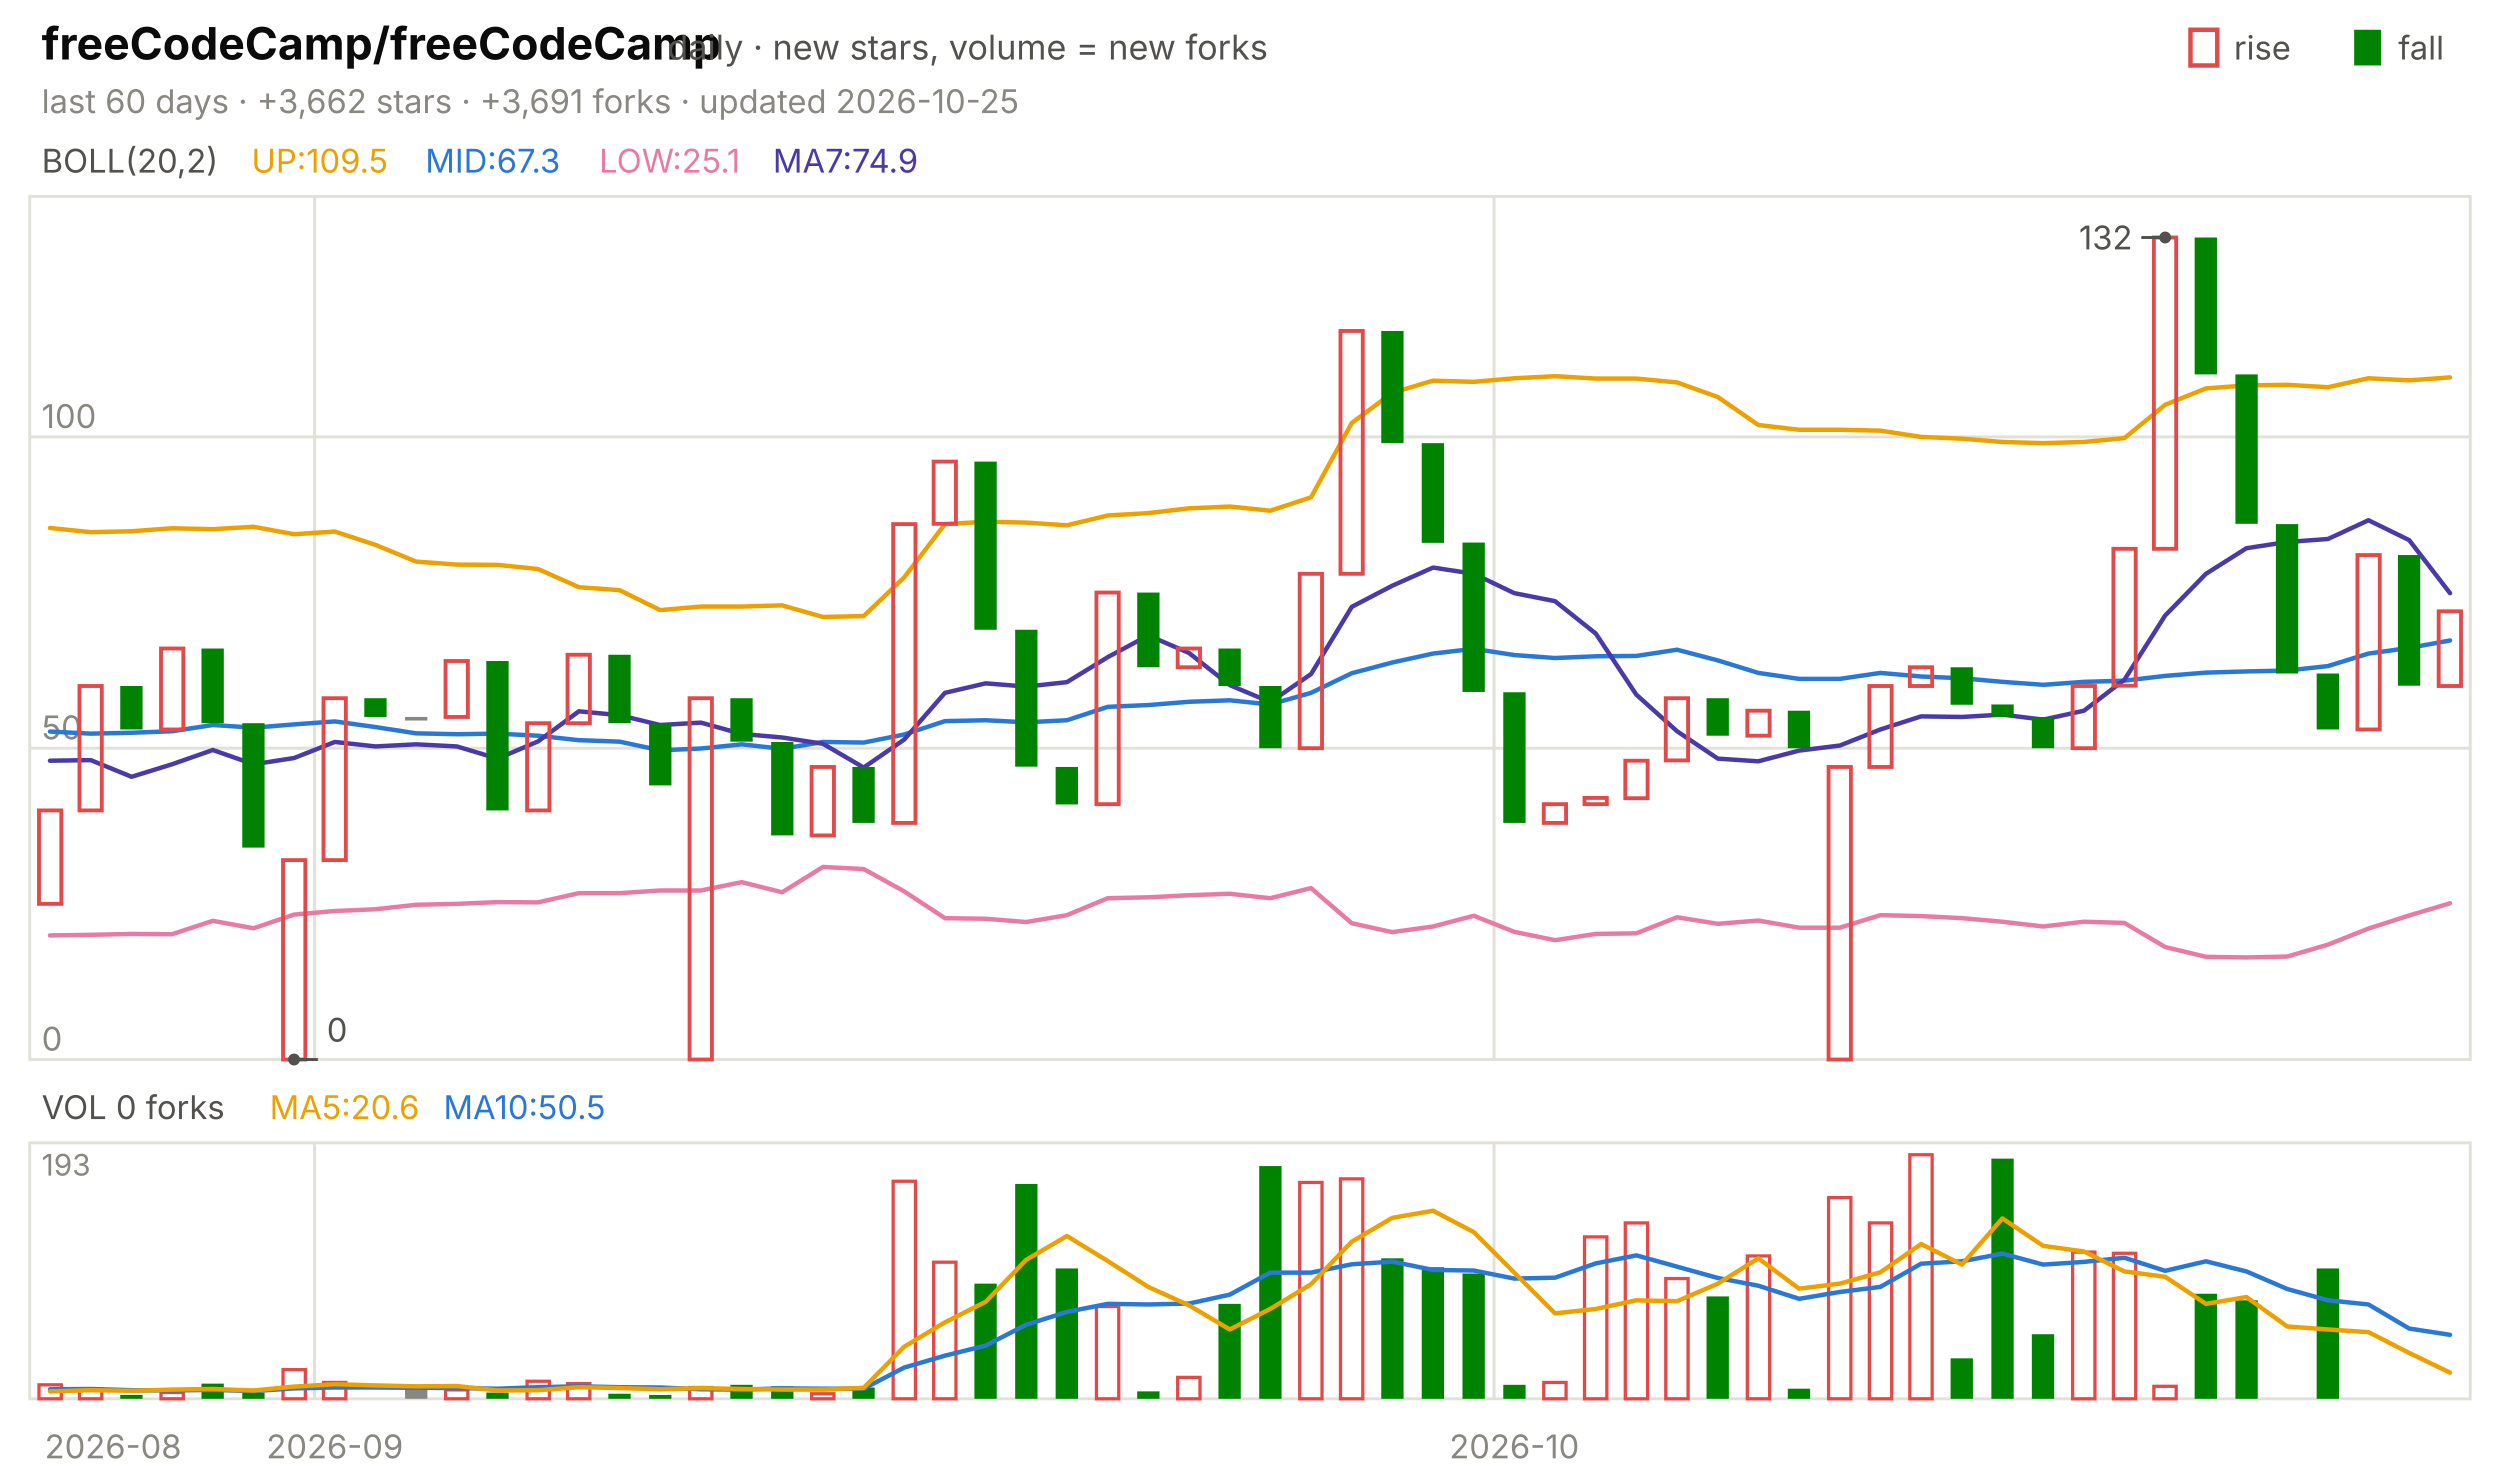
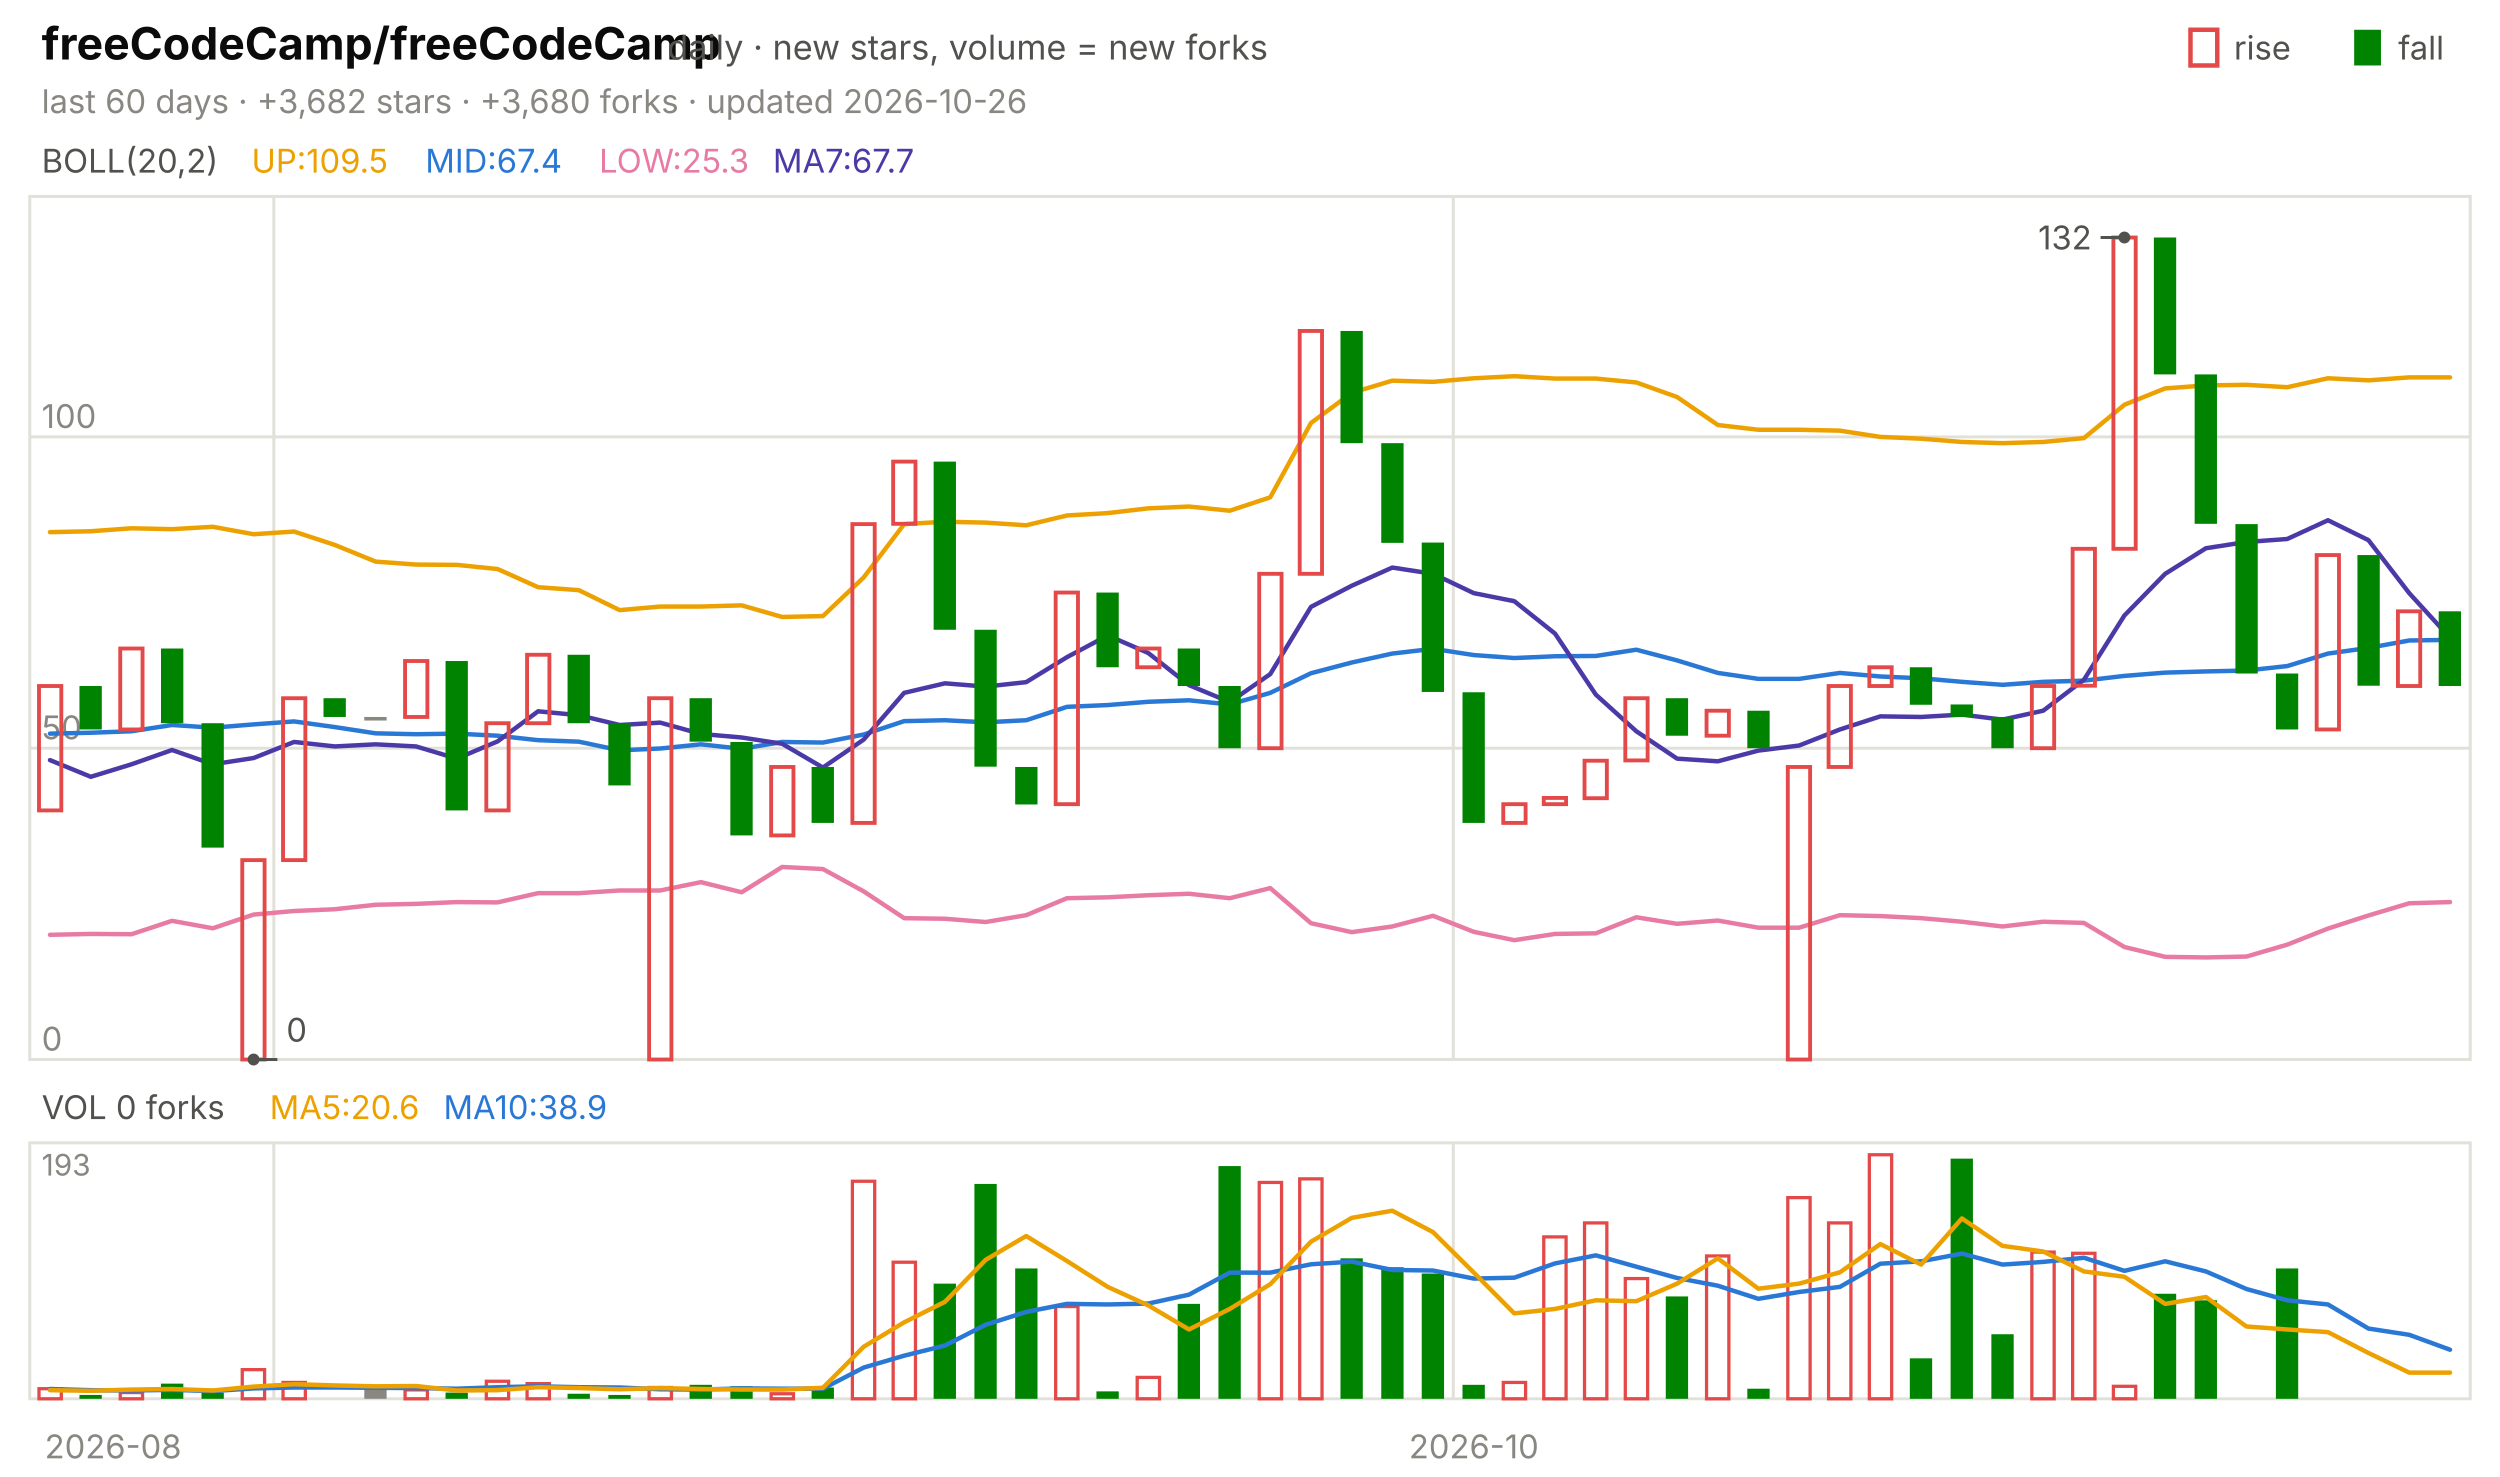
<svg xmlns="http://www.w3.org/2000/svg" viewBox="0 0 840 496" width="840" height="496" font-family="-apple-system,'Segoe UI',system-ui,sans-serif" role="img" aria-label="freeCodeCamp/freeCodeCamp candlestick chart">
  <text x="14.0" y="20.0" font-size="15" fill="#0b0b0b" font-weight="650">freeCodeCamp/freeCodeCamp</text>
  <text x="224.2" y="20.0" font-size="11.5" fill="#52514e">daily · new stars, volume = new forks</text>
  <text x="805.8" y="20.0" font-size="11.0" fill="#52514e">fall</text>
  <rect x="791" y="10" width="9" height="12" fill="#008300" />
  <text x="750.6" y="20.0" font-size="11.0" fill="#52514e">rise</text>
  <rect x="736" y="10" width="9" height="12" fill="none" stroke="#e34948" stroke-width="1.5" />
-   <text x="14.0" y="38.0" font-size="11.0" fill="#898781">last 60 days · +3,662 stars · +3,691 forks · updated 2026-10-25</text>
+   <text x="14.0" y="38.0" font-size="11.0" fill="#898781">last 60 days · +3,682 stars · +3,680 forks · updated 2026-10-26</text>
  <rect x="10" y="66" width="820" height="290" fill="none" stroke="#e1e0d9" />
  <rect x="10" y="384" width="820" height="86" fill="none" stroke="#e1e0d9" />
  <text x="38.0" y="490.0" font-size="11.0" fill="#898781" text-anchor="middle">2026-08</text>
-   <line x1="105.7" y1="66.0" x2="105.7" y2="356.0" stroke="#e1e0d9" stroke-width="1.0" />
-   <line x1="105.7" y1="384.0" x2="105.7" y2="470.0" stroke="#e1e0d9" stroke-width="1.0" />
-   <text x="112.5" y="490.0" font-size="11.0" fill="#898781" text-anchor="middle">2026-09</text>
-   <line x1="502.0" y1="66.0" x2="502.0" y2="356.0" stroke="#e1e0d9" stroke-width="1.0" />
-   <line x1="502.0" y1="384.0" x2="502.0" y2="470.0" stroke="#e1e0d9" stroke-width="1.0" />
-   <text x="508.8" y="490.0" font-size="11.0" fill="#898781" text-anchor="middle">2026-10</text>
+   <line x1="92.0" y1="66.0" x2="92.0" y2="356.0" stroke="#e1e0d9" stroke-width="1.0" />
+   <line x1="92.0" y1="384.0" x2="92.0" y2="470.0" stroke="#e1e0d9" stroke-width="1.0" />
+   <line x1="488.3" y1="66.0" x2="488.3" y2="356.0" stroke="#e1e0d9" stroke-width="1.0" />
+   <line x1="488.3" y1="384.0" x2="488.3" y2="470.0" stroke="#e1e0d9" stroke-width="1.0" />
+   <text x="495.2" y="490.0" font-size="11.0" fill="#898781" text-anchor="middle">2026-10</text>
  <text x="14.0" y="58.0" font-size="11.0" fill="#52514e">BOLL(20,2)</text>
  <text x="84.5" y="58.0" font-size="11.0" fill="#eda100">UP:109.5</text>
-   <text x="142.9" y="58.0" font-size="11.0" fill="#2a78d6">MID:67.3</text>
-   <text x="201.3" y="58.0" font-size="11.0" fill="#e87ba4">LOW:25.1</text>
-   <text x="259.7" y="58.0" font-size="11.0" fill="#4a3aa7">MA7:74.9</text>
+   <text x="142.9" y="58.0" font-size="11.0" fill="#2a78d6">MID:67.4</text>
+   <text x="201.3" y="58.0" font-size="11.0" fill="#e87ba4">LOW:25.3</text>
+   <text x="259.7" y="58.0" font-size="11.0" fill="#4a3aa7">MA7:67.7</text>
  <line x1="10.0" y1="356.0" x2="830.0" y2="356.0" stroke="#e1e0d9" stroke-width="1.0" />
  <text x="14.0" y="353.0" font-size="11.0" fill="#898781">0</text>
  <line x1="10.0" y1="251.4" x2="830.0" y2="251.4" stroke="#e1e0d9" stroke-width="1.0" />
  <text x="14.0" y="248.4" font-size="11.0" fill="#898781">50</text>
  <line x1="10.0" y1="146.8" x2="830.0" y2="146.8" stroke="#e1e0d9" stroke-width="1.0" />
  <text x="14.0" y="143.8" font-size="11.0" fill="#898781">100</text>
-   <polyline points="16.8,177.4 30.5,178.8 44.2,178.5 57.8,177.5 71.5,177.8 85.2,177.0 98.8,179.5 112.5,178.6 126.2,183.1 139.8,188.7 153.5,189.7 167.2,189.8 180.8,191.2 194.5,197.3 208.2,198.3 221.8,205.0 235.5,203.8 249.2,203.8 262.8,203.4 276.5,207.3 290.2,207.0 303.8,194.0 317.5,176.1 331.2,175.3 344.8,175.6 358.5,176.5 372.2,173.2 385.8,172.4 399.5,170.8 413.2,170.2 426.8,171.6 440.5,167.1 454.2,142.1 467.8,132.0 481.5,127.9 495.2,128.3 508.8,127.1 522.5,126.4 536.2,127.2 549.8,127.2 563.5,128.5 577.2,133.4 590.8,142.8 604.5,144.4 618.2,144.4 631.8,144.7 645.5,146.8 659.2,147.4 672.8,148.5 686.5,148.9 700.2,148.5 713.8,147.2 727.5,136.0 741.2,130.5 754.8,129.5 768.5,129.3 782.2,130.1 795.8,127.1 809.5,127.8 823.2,126.8" fill="none" stroke="#eda100" stroke-width="1.5" stroke-linejoin="round" stroke-linecap="round" />
-   <polyline points="16.8,245.8 30.5,246.5 44.2,246.2 57.8,245.7 71.5,243.6 85.2,244.5 98.8,243.4 112.5,242.4 126.2,244.3 139.8,246.4 153.5,246.7 167.2,246.5 180.8,247.2 194.5,248.7 208.2,249.2 221.8,252.1 235.5,251.5 249.2,250.1 262.8,251.6 276.5,249.3 290.2,249.5 303.8,246.8 317.5,242.3 331.2,242.0 344.8,242.7 358.5,242.0 372.2,237.5 385.8,236.9 399.5,235.8 413.2,235.3 426.8,236.7 440.5,232.8 454.2,226.2 467.8,222.6 481.5,219.6 495.2,218.0 508.8,220.1 522.5,221.1 536.2,220.5 549.8,220.4 563.5,218.3 577.2,221.9 590.8,226.1 604.5,228.1 618.2,228.1 631.8,226.1 645.5,227.3 659.2,227.9 672.8,229.1 686.5,230.1 700.2,229.1 713.8,228.7 727.5,227.1 741.2,226.0 754.8,225.6 768.5,225.3 782.2,223.8 795.8,219.6 809.5,217.7 823.2,215.2" fill="none" stroke="#2a78d6" stroke-width="1.5" stroke-linejoin="round" stroke-linecap="round" />
-   <polyline points="16.8,314.3 30.5,314.1 44.2,313.8 57.8,313.9 71.5,309.4 85.2,311.9 98.8,307.3 112.5,306.1 126.2,305.5 139.8,304.0 153.5,303.7 167.2,303.1 180.8,303.2 194.5,300.1 208.2,300.1 221.8,299.2 235.5,299.2 249.2,296.4 262.8,299.8 276.5,291.3 290.2,292.0 303.8,299.5 317.5,308.5 331.2,308.7 344.8,309.8 358.5,307.5 372.2,301.8 385.8,301.5 399.5,300.8 413.2,300.3 426.8,301.8 440.5,298.4 454.2,310.2 467.8,313.2 481.5,311.3 495.2,307.7 508.8,313.1 522.5,315.9 536.2,313.8 549.8,313.6 563.5,308.2 577.2,310.4 590.8,309.3 604.5,311.7 618.2,311.7 631.8,307.5 645.5,307.8 659.2,308.5 672.8,309.7 686.5,311.3 700.2,309.7 713.8,310.1 727.5,318.2 741.2,321.5 754.8,321.7 768.5,321.4 782.2,317.4 795.8,312.0 809.5,307.6 823.2,303.5" fill="none" stroke="#e87ba4" stroke-width="1.5" stroke-linejoin="round" stroke-linecap="round" />
-   <polyline points="16.8,255.6 30.5,255.4 44.2,261.0 57.8,256.8 71.5,252.0 85.2,256.8 98.8,254.7 112.5,249.3 126.2,250.8 139.8,250.1 153.5,250.8 167.2,254.9 180.8,249.1 194.5,239.0 208.2,240.3 221.8,243.6 235.5,242.8 249.2,246.6 262.8,247.8 276.5,249.9 290.2,257.9 303.8,248.5 317.5,232.8 331.2,229.6 344.8,230.7 358.5,229.2 372.2,220.8 385.8,213.5 399.5,219.4 413.2,230.2 426.8,235.9 440.5,226.5 454.2,203.9 467.8,196.8 481.5,190.7 495.2,192.8 508.8,199.3 522.5,202.0 536.2,212.9 549.8,233.4 563.5,245.7 577.2,254.9 590.8,255.8 604.5,252.2 618.2,250.5 631.8,245.1 645.5,240.7 659.2,240.9 672.8,240.1 686.5,241.8 700.2,238.8 713.8,228.4 727.5,206.8 741.2,192.8 754.8,184.2 768.5,182.1 782.2,181.1 795.8,174.8 809.5,181.5 823.2,199.3" fill="none" stroke="#4a3aa7" stroke-width="1.5" stroke-linejoin="round" stroke-linecap="round" />
-   <rect x="13.1" y="272.3" width="7.5" height="31.4" fill="none" stroke="#e34948" stroke-width="1.3" />
-   <rect x="26.7" y="230.5" width="7.5" height="41.8" fill="none" stroke="#e34948" stroke-width="1.3" />
-   <rect x="40.4" y="230.5" width="7.5" height="14.6" fill="#008300" />
-   <rect x="54.1" y="217.9" width="7.5" height="27.2" fill="none" stroke="#e34948" stroke-width="1.3" />
-   <rect x="67.7" y="217.9" width="7.5" height="25.1" fill="#008300" />
-   <rect x="81.4" y="243.0" width="7.5" height="41.8" fill="#008300" />
-   <rect x="95.1" y="289.0" width="7.5" height="67.0" fill="none" stroke="#e34948" stroke-width="1.3" />
-   <rect x="108.7" y="234.6" width="7.5" height="54.4" fill="none" stroke="#e34948" stroke-width="1.3" />
-   <rect x="122.4" y="234.6" width="7.5" height="6.3" fill="#008300" />
-   <rect x="136.1" y="240.9" width="7.5" height="1.2" fill="#898781" />
-   <rect x="149.7" y="222.1" width="7.5" height="18.8" fill="none" stroke="#e34948" stroke-width="1.3" />
-   <rect x="163.4" y="222.1" width="7.5" height="50.2" fill="#008300" />
-   <rect x="177.1" y="243.0" width="7.5" height="29.3" fill="none" stroke="#e34948" stroke-width="1.3" />
-   <rect x="190.7" y="220.0" width="7.5" height="23.0" fill="none" stroke="#e34948" stroke-width="1.3" />
-   <rect x="204.4" y="220.0" width="7.5" height="23.0" fill="#008300" />
-   <rect x="218.1" y="243.0" width="7.5" height="20.9" fill="#008300" />
-   <rect x="231.7" y="234.6" width="7.5" height="121.4" fill="none" stroke="#e34948" stroke-width="1.3" />
-   <rect x="245.4" y="234.6" width="7.5" height="14.6" fill="#008300" />
-   <rect x="259.1" y="249.3" width="7.5" height="31.4" fill="#008300" />
-   <rect x="272.7" y="257.7" width="7.5" height="23.0" fill="none" stroke="#e34948" stroke-width="1.3" />
-   <rect x="286.4" y="257.7" width="7.5" height="18.8" fill="#008300" />
-   <rect x="300.1" y="176.1" width="7.5" height="100.4" fill="none" stroke="#e34948" stroke-width="1.3" />
-   <rect x="313.7" y="155.1" width="7.5" height="20.9" fill="none" stroke="#e34948" stroke-width="1.3" />
-   <rect x="327.4" y="155.1" width="7.5" height="56.5" fill="#008300" />
-   <rect x="341.1" y="211.6" width="7.5" height="46.0" fill="#008300" />
-   <rect x="354.7" y="257.7" width="7.5" height="12.6" fill="#008300" />
-   <rect x="368.4" y="199.1" width="7.5" height="71.1" fill="none" stroke="#e34948" stroke-width="1.3" />
-   <rect x="382.1" y="199.1" width="7.5" height="25.1" fill="#008300" />
-   <rect x="395.7" y="217.9" width="7.5" height="6.3" fill="none" stroke="#e34948" stroke-width="1.3" />
-   <rect x="409.4" y="217.9" width="7.5" height="12.6" fill="#008300" />
-   <rect x="423.1" y="230.5" width="7.5" height="20.9" fill="#008300" />
-   <rect x="436.7" y="192.8" width="7.5" height="58.6" fill="none" stroke="#e34948" stroke-width="1.3" />
-   <rect x="450.4" y="111.2" width="7.5" height="81.6" fill="none" stroke="#e34948" stroke-width="1.3" />
-   <rect x="464.1" y="111.2" width="7.5" height="37.7" fill="#008300" />
-   <rect x="477.7" y="148.9" width="7.5" height="33.5" fill="#008300" />
-   <rect x="491.4" y="182.3" width="7.5" height="50.2" fill="#008300" />
-   <rect x="505.1" y="232.6" width="7.5" height="43.9" fill="#008300" />
-   <rect x="518.7" y="270.2" width="7.5" height="6.3" fill="none" stroke="#e34948" stroke-width="1.3" />
-   <rect x="532.4" y="268.1" width="7.5" height="2.1" fill="none" stroke="#e34948" stroke-width="1.3" />
-   <rect x="546.1" y="255.6" width="7.5" height="12.6" fill="none" stroke="#e34948" stroke-width="1.3" />
-   <rect x="559.7" y="234.6" width="7.5" height="20.9" fill="none" stroke="#e34948" stroke-width="1.3" />
-   <rect x="573.4" y="234.6" width="7.5" height="12.6" fill="#008300" />
-   <rect x="587.1" y="238.8" width="7.5" height="8.4" fill="none" stroke="#e34948" stroke-width="1.3" />
-   <rect x="600.7" y="238.8" width="7.5" height="12.6" fill="#008300" />
-   <rect x="614.4" y="257.7" width="7.5" height="98.3" fill="none" stroke="#e34948" stroke-width="1.3" />
-   <rect x="628.1" y="230.5" width="7.5" height="27.2" fill="none" stroke="#e34948" stroke-width="1.3" />
-   <rect x="641.7" y="224.2" width="7.5" height="6.3" fill="none" stroke="#e34948" stroke-width="1.3" />
-   <rect x="655.4" y="224.2" width="7.5" height="12.6" fill="#008300" />
-   <rect x="669.1" y="236.7" width="7.5" height="4.2" fill="#008300" />
-   <rect x="682.7" y="240.9" width="7.5" height="10.5" fill="#008300" />
-   <rect x="696.4" y="230.5" width="7.5" height="20.9" fill="none" stroke="#e34948" stroke-width="1.3" />
-   <rect x="710.1" y="184.4" width="7.5" height="46.0" fill="none" stroke="#e34948" stroke-width="1.3" />
-   <rect x="723.7" y="79.8" width="7.5" height="104.6" fill="none" stroke="#e34948" stroke-width="1.3" />
-   <rect x="737.4" y="79.8" width="7.5" height="46.0" fill="#008300" />
-   <rect x="751.1" y="125.8" width="7.5" height="50.2" fill="#008300" />
-   <rect x="764.7" y="176.1" width="7.5" height="50.2" fill="#008300" />
-   <rect x="778.4" y="226.3" width="7.5" height="18.8" fill="#008300" />
-   <rect x="792.1" y="186.5" width="7.5" height="58.6" fill="none" stroke="#e34948" stroke-width="1.3" />
-   <rect x="805.7" y="186.5" width="7.5" height="43.9" fill="#008300" />
-   <rect x="819.4" y="205.4" width="7.5" height="25.1" fill="none" stroke="#e34948" stroke-width="1.3" />
-   <circle cx="727.5" cy="79.8" r="2" fill="#52514e" />
-   <line x1="727.5" y1="79.8" x2="719.5" y2="79.8" stroke="#52514e" stroke-width="1.0" />
-   <text x="716.5" y="83.8" font-size="11.0" fill="#52514e" text-anchor="end">132</text>
-   <circle cx="98.8" cy="356.0" r="2" fill="#52514e" />
-   <line x1="98.8" y1="356.0" x2="106.8" y2="356.0" stroke="#52514e" stroke-width="1.0" />
-   <text x="109.8" y="350.0" font-size="11.0" fill="#52514e">0</text>
+   <polyline points="16.8,178.8 30.5,178.5 44.2,177.5 57.8,177.8 71.5,177.0 85.2,179.5 98.8,178.6 112.5,183.1 126.2,188.7 139.8,189.7 153.5,189.8 167.2,191.2 180.8,197.3 194.5,198.3 208.2,205.0 221.8,203.8 235.5,203.8 249.2,203.4 262.8,207.3 276.5,207.0 290.2,194.0 303.8,176.1 317.5,175.3 331.2,175.6 344.8,176.5 358.5,173.2 372.2,172.4 385.8,170.8 399.5,170.2 413.2,171.6 426.8,167.1 440.5,142.1 454.2,132.0 467.8,127.9 481.5,128.3 495.2,127.1 508.8,126.4 522.5,127.2 536.2,127.2 549.8,128.5 563.5,133.4 577.2,142.8 590.8,144.4 604.5,144.4 618.2,144.7 631.8,146.8 645.5,147.4 659.2,148.5 672.8,148.9 686.5,148.5 700.2,147.2 713.8,136.0 727.5,130.5 741.2,129.5 754.8,129.3 768.5,130.1 782.2,127.1 795.8,127.8 809.5,126.8 823.2,126.8" fill="none" stroke="#eda100" stroke-width="1.5" stroke-linejoin="round" stroke-linecap="round" />
+   <polyline points="16.8,246.5 30.5,246.2 44.2,245.7 57.8,243.6 71.5,244.5 85.2,243.4 98.8,242.4 112.5,244.3 126.2,246.4 139.8,246.7 153.5,246.5 167.2,247.2 180.8,248.7 194.5,249.2 208.2,252.1 221.8,251.5 235.5,250.1 249.2,251.6 262.8,249.3 276.5,249.5 290.2,246.8 303.8,242.3 317.5,242.0 331.2,242.7 344.8,242.0 358.5,237.5 372.2,236.9 385.8,235.8 399.5,235.3 413.2,236.7 426.8,232.8 440.5,226.2 454.2,222.6 467.8,219.6 481.5,218.0 495.2,220.1 508.8,221.1 522.5,220.5 536.2,220.4 549.8,218.3 563.5,221.9 577.2,226.1 590.8,228.1 604.5,228.1 618.2,226.1 631.8,227.3 645.5,227.9 659.2,229.1 672.8,230.1 686.5,229.1 700.2,228.7 713.8,227.1 727.5,226.0 741.2,225.6 754.8,225.3 768.5,223.8 782.2,219.6 795.8,217.7 809.5,215.2 823.2,215.0" fill="none" stroke="#2a78d6" stroke-width="1.5" stroke-linejoin="round" stroke-linecap="round" />
+   <polyline points="16.8,314.1 30.5,313.8 44.2,313.9 57.8,309.4 71.5,311.9 85.2,307.3 98.8,306.1 112.5,305.5 126.2,304.0 139.8,303.7 153.5,303.1 167.2,303.2 180.8,300.1 194.5,300.1 208.2,299.2 221.8,299.2 235.5,296.4 249.2,299.8 262.8,291.3 276.5,292.0 290.2,299.5 303.8,308.5 317.5,308.7 331.2,309.8 344.8,307.5 358.5,301.8 372.2,301.5 385.8,300.8 399.5,300.3 413.2,301.8 426.8,298.4 440.5,310.2 454.2,313.2 467.8,311.3 481.5,307.7 495.2,313.1 508.8,315.9 522.5,313.8 536.2,313.6 549.8,308.2 563.5,310.4 577.2,309.3 590.8,311.7 604.5,311.7 618.2,307.5 631.8,307.8 645.5,308.5 659.2,309.7 672.8,311.3 686.5,309.7 700.2,310.1 713.8,318.2 727.5,321.5 741.2,321.7 754.8,321.4 768.5,317.4 782.2,312.0 795.8,307.6 809.5,303.5 823.2,303.1" fill="none" stroke="#e87ba4" stroke-width="1.5" stroke-linejoin="round" stroke-linecap="round" />
+   <polyline points="16.8,255.4 30.5,261.0 44.2,256.8 57.8,252.0 71.5,256.8 85.2,254.7 98.8,249.3 112.5,250.8 126.2,250.1 139.8,250.8 153.5,254.9 167.2,249.1 180.8,239.0 194.5,240.3 208.2,243.6 221.8,242.8 235.5,246.6 249.2,247.8 262.8,249.9 276.5,257.9 290.2,248.5 303.8,232.8 317.5,229.6 331.2,230.7 344.8,229.2 358.5,220.8 372.2,213.5 385.8,219.4 399.5,230.2 413.2,235.9 426.8,226.5 440.5,203.9 454.2,196.8 467.8,190.7 481.5,192.8 495.2,199.3 508.8,202.0 522.5,212.9 536.2,233.4 549.8,245.7 563.5,254.9 577.2,255.8 590.8,252.2 604.5,250.5 618.2,245.1 631.8,240.7 645.5,240.9 659.2,240.1 672.8,241.8 686.5,238.8 700.2,228.4 713.8,206.8 727.5,192.8 741.2,184.2 754.8,182.1 768.5,181.1 782.2,174.8 795.8,181.5 809.5,199.3 823.2,214.3" fill="none" stroke="#4a3aa7" stroke-width="1.5" stroke-linejoin="round" stroke-linecap="round" />
+   <rect x="13.1" y="230.5" width="7.5" height="41.8" fill="none" stroke="#e34948" stroke-width="1.3" />
+   <rect x="26.7" y="230.5" width="7.5" height="14.6" fill="#008300" />
+   <rect x="40.4" y="217.9" width="7.5" height="27.2" fill="none" stroke="#e34948" stroke-width="1.3" />
+   <rect x="54.1" y="217.9" width="7.5" height="25.1" fill="#008300" />
+   <rect x="67.7" y="243.0" width="7.5" height="41.8" fill="#008300" />
+   <rect x="81.4" y="289.0" width="7.5" height="67.0" fill="none" stroke="#e34948" stroke-width="1.3" />
+   <rect x="95.1" y="234.6" width="7.5" height="54.4" fill="none" stroke="#e34948" stroke-width="1.3" />
+   <rect x="108.7" y="234.6" width="7.5" height="6.3" fill="#008300" />
+   <rect x="122.4" y="240.9" width="7.5" height="1.2" fill="#898781" />
+   <rect x="136.1" y="222.1" width="7.5" height="18.8" fill="none" stroke="#e34948" stroke-width="1.3" />
+   <rect x="149.7" y="222.1" width="7.5" height="50.2" fill="#008300" />
+   <rect x="163.4" y="243.0" width="7.5" height="29.3" fill="none" stroke="#e34948" stroke-width="1.3" />
+   <rect x="177.1" y="220.0" width="7.5" height="23.0" fill="none" stroke="#e34948" stroke-width="1.3" />
+   <rect x="190.7" y="220.0" width="7.5" height="23.0" fill="#008300" />
+   <rect x="204.4" y="243.0" width="7.5" height="20.9" fill="#008300" />
+   <rect x="218.1" y="234.6" width="7.5" height="121.4" fill="none" stroke="#e34948" stroke-width="1.3" />
+   <rect x="231.7" y="234.6" width="7.5" height="14.6" fill="#008300" />
+   <rect x="245.4" y="249.3" width="7.5" height="31.4" fill="#008300" />
+   <rect x="259.1" y="257.7" width="7.5" height="23.0" fill="none" stroke="#e34948" stroke-width="1.3" />
+   <rect x="272.7" y="257.7" width="7.5" height="18.8" fill="#008300" />
+   <rect x="286.4" y="176.1" width="7.5" height="100.4" fill="none" stroke="#e34948" stroke-width="1.3" />
+   <rect x="300.1" y="155.1" width="7.5" height="20.9" fill="none" stroke="#e34948" stroke-width="1.3" />
+   <rect x="313.7" y="155.1" width="7.5" height="56.5" fill="#008300" />
+   <rect x="327.4" y="211.6" width="7.5" height="46.0" fill="#008300" />
+   <rect x="341.1" y="257.7" width="7.5" height="12.6" fill="#008300" />
+   <rect x="354.7" y="199.1" width="7.5" height="71.1" fill="none" stroke="#e34948" stroke-width="1.3" />
+   <rect x="368.4" y="199.1" width="7.5" height="25.1" fill="#008300" />
+   <rect x="382.1" y="217.9" width="7.5" height="6.3" fill="none" stroke="#e34948" stroke-width="1.3" />
+   <rect x="395.7" y="217.9" width="7.5" height="12.6" fill="#008300" />
+   <rect x="409.4" y="230.5" width="7.5" height="20.9" fill="#008300" />
+   <rect x="423.1" y="192.8" width="7.5" height="58.6" fill="none" stroke="#e34948" stroke-width="1.3" />
+   <rect x="436.7" y="111.2" width="7.5" height="81.6" fill="none" stroke="#e34948" stroke-width="1.3" />
+   <rect x="450.4" y="111.2" width="7.5" height="37.7" fill="#008300" />
+   <rect x="464.1" y="148.9" width="7.5" height="33.5" fill="#008300" />
+   <rect x="477.7" y="182.3" width="7.5" height="50.2" fill="#008300" />
+   <rect x="491.4" y="232.6" width="7.5" height="43.9" fill="#008300" />
+   <rect x="505.1" y="270.2" width="7.5" height="6.3" fill="none" stroke="#e34948" stroke-width="1.3" />
+   <rect x="518.7" y="268.1" width="7.5" height="2.1" fill="none" stroke="#e34948" stroke-width="1.3" />
+   <rect x="532.4" y="255.6" width="7.5" height="12.6" fill="none" stroke="#e34948" stroke-width="1.3" />
+   <rect x="546.1" y="234.6" width="7.5" height="20.9" fill="none" stroke="#e34948" stroke-width="1.3" />
+   <rect x="559.7" y="234.6" width="7.5" height="12.6" fill="#008300" />
+   <rect x="573.4" y="238.8" width="7.5" height="8.4" fill="none" stroke="#e34948" stroke-width="1.3" />
+   <rect x="587.1" y="238.8" width="7.5" height="12.6" fill="#008300" />
+   <rect x="600.7" y="257.7" width="7.5" height="98.3" fill="none" stroke="#e34948" stroke-width="1.3" />
+   <rect x="614.4" y="230.5" width="7.5" height="27.2" fill="none" stroke="#e34948" stroke-width="1.3" />
+   <rect x="628.1" y="224.2" width="7.5" height="6.3" fill="none" stroke="#e34948" stroke-width="1.3" />
+   <rect x="641.7" y="224.2" width="7.5" height="12.6" fill="#008300" />
+   <rect x="655.4" y="236.7" width="7.5" height="4.2" fill="#008300" />
+   <rect x="669.1" y="240.9" width="7.5" height="10.5" fill="#008300" />
+   <rect x="682.7" y="230.5" width="7.5" height="20.9" fill="none" stroke="#e34948" stroke-width="1.3" />
+   <rect x="696.4" y="184.4" width="7.5" height="46.0" fill="none" stroke="#e34948" stroke-width="1.3" />
+   <rect x="710.1" y="79.8" width="7.5" height="104.6" fill="none" stroke="#e34948" stroke-width="1.3" />
+   <rect x="723.7" y="79.8" width="7.5" height="46.0" fill="#008300" />
+   <rect x="737.4" y="125.8" width="7.5" height="50.2" fill="#008300" />
+   <rect x="751.1" y="176.1" width="7.5" height="50.2" fill="#008300" />
+   <rect x="764.7" y="226.3" width="7.5" height="18.8" fill="#008300" />
+   <rect x="778.4" y="186.5" width="7.5" height="58.6" fill="none" stroke="#e34948" stroke-width="1.3" />
+   <rect x="792.1" y="186.5" width="7.5" height="43.9" fill="#008300" />
+   <rect x="805.7" y="205.4" width="7.5" height="25.1" fill="none" stroke="#e34948" stroke-width="1.3" />
+   <rect x="819.4" y="205.4" width="7.5" height="25.1" fill="#008300" />
+   <circle cx="713.8" cy="79.8" r="2" fill="#52514e" />
+   <line x1="713.8" y1="79.8" x2="705.8" y2="79.8" stroke="#52514e" stroke-width="1.0" />
+   <text x="702.8" y="83.8" font-size="11.0" fill="#52514e" text-anchor="end">132</text>
+   <circle cx="85.2" cy="356.0" r="2" fill="#52514e" />
+   <line x1="85.2" y1="356.0" x2="93.2" y2="356.0" stroke="#52514e" stroke-width="1.0" />
+   <text x="96.2" y="350.0" font-size="11.0" fill="#52514e">0</text>
  <text x="14.0" y="376.0" font-size="11.0" fill="#52514e">VOL 0 forks</text>
  <text x="90.6" y="376.0" font-size="11.0" fill="#eda100">MA5:20.6</text>
-   <text x="149.0" y="376.0" font-size="11.0" fill="#2a78d6">MA10:50.5</text>
+   <text x="149.0" y="376.0" font-size="11.0" fill="#2a78d6">MA10:38.9</text>
  <text x="14.0" y="395.0" font-size="10" fill="#898781">193</text>
-   <rect x="13.1" y="465.3" width="7.5" height="4.7" fill="none" stroke="#e34948" stroke-width="1.1" />
-   <rect x="26.7" y="466.6" width="7.5" height="3.4" fill="none" stroke="#e34948" stroke-width="1.1" />
-   <rect x="40.4" y="468.7" width="7.5" height="1.3" fill="#008300" />
-   <rect x="54.1" y="467.9" width="7.5" height="2.1" fill="none" stroke="#e34948" stroke-width="1.1" />
-   <rect x="67.7" y="464.9" width="7.5" height="5.1" fill="#008300" />
-   <rect x="81.4" y="467.9" width="7.5" height="2.1" fill="#008300" />
-   <rect x="95.1" y="460.2" width="7.5" height="9.8" fill="none" stroke="#e34948" stroke-width="1.1" />
-   <rect x="108.7" y="464.5" width="7.5" height="5.5" fill="none" stroke="#e34948" stroke-width="1.1" />
-   <rect x="136.1" y="466.6" width="7.5" height="3.4" fill="#898781" />
-   <rect x="149.7" y="467.0" width="7.5" height="3.0" fill="none" stroke="#e34948" stroke-width="1.1" />
-   <rect x="163.4" y="467.9" width="7.5" height="2.1" fill="#008300" />
-   <rect x="177.1" y="464.1" width="7.5" height="5.9" fill="none" stroke="#e34948" stroke-width="1.1" />
-   <rect x="190.7" y="464.9" width="7.5" height="5.1" fill="none" stroke="#e34948" stroke-width="1.1" />
-   <rect x="204.4" y="468.3" width="7.5" height="1.7" fill="#008300" />
-   <rect x="218.1" y="468.7" width="7.5" height="1.3" fill="#008300" />
-   <rect x="231.7" y="466.2" width="7.5" height="3.8" fill="none" stroke="#e34948" stroke-width="1.1" />
-   <rect x="245.4" y="465.3" width="7.5" height="4.7" fill="#008300" />
-   <rect x="259.1" y="465.8" width="7.5" height="4.2" fill="#008300" />
-   <rect x="272.7" y="468.3" width="7.5" height="1.7" fill="none" stroke="#e34948" stroke-width="1.1" />
-   <rect x="286.4" y="466.2" width="7.5" height="3.8" fill="#008300" />
-   <rect x="300.1" y="396.9" width="7.5" height="73.1" fill="none" stroke="#e34948" stroke-width="1.1" />
-   <rect x="313.7" y="424.1" width="7.5" height="45.9" fill="none" stroke="#e34948" stroke-width="1.1" />
-   <rect x="327.4" y="431.3" width="7.5" height="38.7" fill="#008300" />
-   <rect x="341.1" y="397.8" width="7.5" height="72.2" fill="#008300" />
-   <rect x="354.7" y="426.2" width="7.5" height="43.8" fill="#008300" />
-   <rect x="368.4" y="439.0" width="7.5" height="31.0" fill="none" stroke="#e34948" stroke-width="1.1" />
-   <rect x="382.1" y="467.5" width="7.5" height="2.5" fill="#008300" />
-   <rect x="395.7" y="462.8" width="7.5" height="7.2" fill="none" stroke="#e34948" stroke-width="1.1" />
-   <rect x="409.4" y="438.1" width="7.5" height="31.9" fill="#008300" />
-   <rect x="423.1" y="391.8" width="7.5" height="78.2" fill="#008300" />
-   <rect x="436.7" y="397.3" width="7.5" height="72.7" fill="none" stroke="#e34948" stroke-width="1.1" />
-   <rect x="450.4" y="396.1" width="7.5" height="73.9" fill="none" stroke="#e34948" stroke-width="1.1" />
-   <rect x="464.1" y="422.8" width="7.5" height="47.2" fill="#008300" />
-   <rect x="477.7" y="425.8" width="7.5" height="44.2" fill="#008300" />
-   <rect x="491.4" y="427.9" width="7.5" height="42.1" fill="#008300" />
-   <rect x="505.1" y="465.3" width="7.5" height="4.7" fill="#008300" />
-   <rect x="518.7" y="464.5" width="7.5" height="5.5" fill="none" stroke="#e34948" stroke-width="1.1" />
-   <rect x="532.4" y="415.6" width="7.5" height="54.4" fill="none" stroke="#e34948" stroke-width="1.1" />
-   <rect x="546.1" y="410.9" width="7.5" height="59.1" fill="none" stroke="#e34948" stroke-width="1.1" />
-   <rect x="559.7" y="429.6" width="7.5" height="40.4" fill="none" stroke="#e34948" stroke-width="1.1" />
-   <rect x="573.4" y="435.6" width="7.5" height="34.4" fill="#008300" />
-   <rect x="587.1" y="422.0" width="7.5" height="48.0" fill="none" stroke="#e34948" stroke-width="1.1" />
-   <rect x="600.7" y="466.6" width="7.5" height="3.4" fill="#008300" />
-   <rect x="614.4" y="402.4" width="7.5" height="67.6" fill="none" stroke="#e34948" stroke-width="1.1" />
-   <rect x="628.1" y="410.9" width="7.5" height="59.1" fill="none" stroke="#e34948" stroke-width="1.1" />
-   <rect x="641.7" y="388.0" width="7.5" height="82.0" fill="none" stroke="#e34948" stroke-width="1.1" />
-   <rect x="655.4" y="456.4" width="7.5" height="13.6" fill="#008300" />
-   <rect x="669.1" y="389.3" width="7.5" height="80.7" fill="#008300" />
-   <rect x="682.7" y="448.3" width="7.5" height="21.7" fill="#008300" />
-   <rect x="696.4" y="420.7" width="7.5" height="49.3" fill="none" stroke="#e34948" stroke-width="1.1" />
-   <rect x="710.1" y="421.1" width="7.5" height="48.9" fill="none" stroke="#e34948" stroke-width="1.1" />
-   <rect x="723.7" y="465.8" width="7.5" height="4.2" fill="none" stroke="#e34948" stroke-width="1.1" />
-   <rect x="737.4" y="434.7" width="7.5" height="35.3" fill="#008300" />
-   <rect x="751.1" y="436.9" width="7.5" height="33.1" fill="#008300" />
-   <rect x="778.4" y="426.2" width="7.5" height="43.8" fill="#008300" />
-   <polyline points="16.8,466.8 30.5,466.7 44.2,467.1 57.8,467.2 71.5,467.0 85.2,467.4 98.8,466.5 112.5,466.2 126.2,466.2 139.8,466.3 153.5,466.4 167.2,466.6 180.8,466.1 194.5,465.8 208.2,466.1 221.8,466.2 235.5,466.8 249.2,466.9 262.8,466.5 276.5,466.6 290.2,466.6 303.8,459.5 317.5,455.5 331.2,452.1 344.8,445.1 358.5,440.8 372.2,438.1 385.8,438.3 399.5,438.0 413.2,435.0 426.8,427.6 440.5,427.6 454.2,424.8 467.8,423.9 481.5,426.7 495.2,426.9 508.8,429.6 522.5,429.3 536.2,424.5 549.8,421.8 563.5,425.6 577.2,429.4 590.8,432.0 604.5,436.4 618.2,434.1 631.8,432.4 645.5,424.6 659.2,423.8 672.8,421.2 686.5,424.9 700.2,424.0 713.8,422.6 727.5,427.0 741.2,423.8 754.8,427.2 768.5,433.1 782.2,436.9 795.8,438.3 809.5,446.4 823.2,448.5" fill="none" stroke="#2a78d6" stroke-width="1.5" stroke-linejoin="round" stroke-linecap="round" />
-   <polyline points="16.8,467.5 30.5,467.1 44.2,467.3 57.8,466.9 71.5,466.7 85.2,467.2 98.8,465.9 112.5,465.1 126.2,465.5 139.8,465.8 153.5,465.7 167.2,467.2 180.8,467.1 194.5,466.1 208.2,466.4 221.8,466.8 235.5,466.4 249.2,466.7 262.8,466.9 276.5,466.9 290.2,466.3 303.8,452.5 317.5,444.3 331.2,437.4 344.8,423.3 358.5,415.3 372.2,423.7 385.8,432.4 399.5,438.6 413.2,446.7 426.8,439.8 440.5,431.5 454.2,417.2 467.8,409.2 481.5,406.8 495.2,414.0 508.8,427.6 522.5,441.3 536.2,439.8 549.8,436.9 563.5,437.2 577.2,431.3 590.8,422.8 604.5,433.0 618.2,431.3 631.8,427.5 645.5,418.0 659.2,424.9 672.8,409.4 686.5,418.6 700.2,420.5 713.8,427.2 727.5,429.0 741.2,438.1 754.8,435.8 768.5,445.7 782.2,446.7 795.8,447.6 809.5,454.6 823.2,461.2" fill="none" stroke="#eda100" stroke-width="1.5" stroke-linejoin="round" stroke-linecap="round" />
+   <rect x="13.1" y="466.6" width="7.5" height="3.4" fill="none" stroke="#e34948" stroke-width="1.1" />
+   <rect x="26.7" y="468.7" width="7.5" height="1.3" fill="#008300" />
+   <rect x="40.4" y="467.9" width="7.5" height="2.1" fill="none" stroke="#e34948" stroke-width="1.1" />
+   <rect x="54.1" y="464.9" width="7.5" height="5.1" fill="#008300" />
+   <rect x="67.7" y="467.9" width="7.5" height="2.1" fill="#008300" />
+   <rect x="81.4" y="460.2" width="7.5" height="9.8" fill="none" stroke="#e34948" stroke-width="1.1" />
+   <rect x="95.1" y="464.5" width="7.5" height="5.5" fill="none" stroke="#e34948" stroke-width="1.1" />
+   <rect x="122.4" y="466.6" width="7.5" height="3.4" fill="#898781" />
+   <rect x="136.1" y="467.0" width="7.5" height="3.0" fill="none" stroke="#e34948" stroke-width="1.1" />
+   <rect x="149.7" y="467.9" width="7.5" height="2.1" fill="#008300" />
+   <rect x="163.4" y="464.1" width="7.5" height="5.9" fill="none" stroke="#e34948" stroke-width="1.1" />
+   <rect x="177.1" y="464.9" width="7.5" height="5.1" fill="none" stroke="#e34948" stroke-width="1.1" />
+   <rect x="190.7" y="468.3" width="7.5" height="1.7" fill="#008300" />
+   <rect x="204.4" y="468.7" width="7.5" height="1.3" fill="#008300" />
+   <rect x="218.1" y="466.2" width="7.5" height="3.8" fill="none" stroke="#e34948" stroke-width="1.1" />
+   <rect x="231.7" y="465.3" width="7.5" height="4.7" fill="#008300" />
+   <rect x="245.4" y="465.8" width="7.5" height="4.2" fill="#008300" />
+   <rect x="259.1" y="468.3" width="7.5" height="1.7" fill="none" stroke="#e34948" stroke-width="1.1" />
+   <rect x="272.7" y="466.2" width="7.5" height="3.8" fill="#008300" />
+   <rect x="286.4" y="396.9" width="7.5" height="73.1" fill="none" stroke="#e34948" stroke-width="1.1" />
+   <rect x="300.1" y="424.1" width="7.5" height="45.9" fill="none" stroke="#e34948" stroke-width="1.1" />
+   <rect x="313.7" y="431.3" width="7.5" height="38.7" fill="#008300" />
+   <rect x="327.4" y="397.8" width="7.5" height="72.2" fill="#008300" />
+   <rect x="341.1" y="426.2" width="7.5" height="43.8" fill="#008300" />
+   <rect x="354.7" y="439.0" width="7.5" height="31.0" fill="none" stroke="#e34948" stroke-width="1.1" />
+   <rect x="368.4" y="467.5" width="7.5" height="2.5" fill="#008300" />
+   <rect x="382.1" y="462.8" width="7.5" height="7.2" fill="none" stroke="#e34948" stroke-width="1.1" />
+   <rect x="395.7" y="438.1" width="7.5" height="31.9" fill="#008300" />
+   <rect x="409.4" y="391.8" width="7.5" height="78.2" fill="#008300" />
+   <rect x="423.1" y="397.3" width="7.5" height="72.7" fill="none" stroke="#e34948" stroke-width="1.1" />
+   <rect x="436.7" y="396.1" width="7.5" height="73.9" fill="none" stroke="#e34948" stroke-width="1.1" />
+   <rect x="450.4" y="422.8" width="7.5" height="47.2" fill="#008300" />
+   <rect x="464.1" y="425.8" width="7.5" height="44.2" fill="#008300" />
+   <rect x="477.7" y="427.9" width="7.5" height="42.1" fill="#008300" />
+   <rect x="491.4" y="465.3" width="7.5" height="4.7" fill="#008300" />
+   <rect x="505.1" y="464.5" width="7.5" height="5.5" fill="none" stroke="#e34948" stroke-width="1.1" />
+   <rect x="518.7" y="415.6" width="7.5" height="54.4" fill="none" stroke="#e34948" stroke-width="1.1" />
+   <rect x="532.4" y="410.9" width="7.5" height="59.1" fill="none" stroke="#e34948" stroke-width="1.1" />
+   <rect x="546.1" y="429.6" width="7.5" height="40.4" fill="none" stroke="#e34948" stroke-width="1.1" />
+   <rect x="559.7" y="435.6" width="7.5" height="34.4" fill="#008300" />
+   <rect x="573.4" y="422.0" width="7.5" height="48.0" fill="none" stroke="#e34948" stroke-width="1.1" />
+   <rect x="587.1" y="466.6" width="7.5" height="3.4" fill="#008300" />
+   <rect x="600.7" y="402.4" width="7.5" height="67.6" fill="none" stroke="#e34948" stroke-width="1.1" />
+   <rect x="614.4" y="410.9" width="7.5" height="59.1" fill="none" stroke="#e34948" stroke-width="1.1" />
+   <rect x="628.1" y="388.0" width="7.5" height="82.0" fill="none" stroke="#e34948" stroke-width="1.1" />
+   <rect x="641.7" y="456.4" width="7.5" height="13.6" fill="#008300" />
+   <rect x="655.4" y="389.3" width="7.5" height="80.7" fill="#008300" />
+   <rect x="669.1" y="448.3" width="7.5" height="21.7" fill="#008300" />
+   <rect x="682.7" y="420.7" width="7.5" height="49.3" fill="none" stroke="#e34948" stroke-width="1.1" />
+   <rect x="696.4" y="421.1" width="7.5" height="48.9" fill="none" stroke="#e34948" stroke-width="1.1" />
+   <rect x="710.1" y="465.8" width="7.5" height="4.2" fill="none" stroke="#e34948" stroke-width="1.1" />
+   <rect x="723.7" y="434.7" width="7.5" height="35.3" fill="#008300" />
+   <rect x="737.4" y="436.9" width="7.5" height="33.1" fill="#008300" />
+   <rect x="764.7" y="426.2" width="7.5" height="43.8" fill="#008300" />
+   <polyline points="16.8,466.7 30.5,467.1 44.2,467.2 57.8,467.0 71.5,467.4 85.2,466.5 98.8,466.2 112.5,466.2 126.2,466.3 139.8,466.4 153.5,466.6 167.2,466.1 180.8,465.8 194.5,466.1 208.2,466.2 221.8,466.8 235.5,466.9 249.2,466.5 262.8,466.6 276.5,466.6 290.2,459.5 303.8,455.5 317.5,452.1 331.2,445.1 344.8,440.8 358.5,438.1 372.2,438.3 385.8,438.0 399.5,435.0 413.2,427.6 426.8,427.6 440.5,424.8 454.2,423.9 467.8,426.7 481.5,426.9 495.2,429.6 508.8,429.3 522.5,424.5 536.2,421.8 549.8,425.6 563.5,429.4 577.2,432.0 590.8,436.4 604.5,434.1 618.2,432.4 631.8,424.6 645.5,423.8 659.2,421.2 672.8,424.9 686.5,424.0 700.2,422.6 713.8,427.0 727.5,423.8 741.2,427.2 754.8,433.1 768.5,436.9 782.2,438.3 795.8,446.4 809.5,448.5 823.2,453.5" fill="none" stroke="#2a78d6" stroke-width="1.5" stroke-linejoin="round" stroke-linecap="round" />
+   <polyline points="16.8,467.1 30.5,467.3 44.2,466.9 57.8,466.7 71.5,467.2 85.2,465.9 98.8,465.1 112.5,465.5 126.2,465.8 139.8,465.7 153.5,467.2 167.2,467.1 180.8,466.1 194.5,466.4 208.2,466.8 221.8,466.4 235.5,466.7 249.2,466.9 262.8,466.9 276.5,466.3 290.2,452.5 303.8,444.3 317.5,437.4 331.2,423.3 344.8,415.3 358.5,423.7 372.2,432.4 385.8,438.6 399.5,446.7 413.2,439.8 426.8,431.5 440.5,417.2 454.2,409.2 467.8,406.8 481.5,414.0 495.2,427.6 508.8,441.3 522.5,439.8 536.2,436.9 549.8,437.2 563.5,431.3 577.2,422.8 590.8,433.0 604.5,431.3 618.2,427.5 631.8,418.0 645.5,424.9 659.2,409.4 672.8,418.6 686.5,420.5 700.2,427.2 713.8,429.0 727.5,438.1 741.2,435.8 754.8,445.7 768.5,446.7 782.2,447.6 795.8,454.6 809.5,461.2 823.2,461.2" fill="none" stroke="#eda100" stroke-width="1.5" stroke-linejoin="round" stroke-linecap="round" />
</svg>
